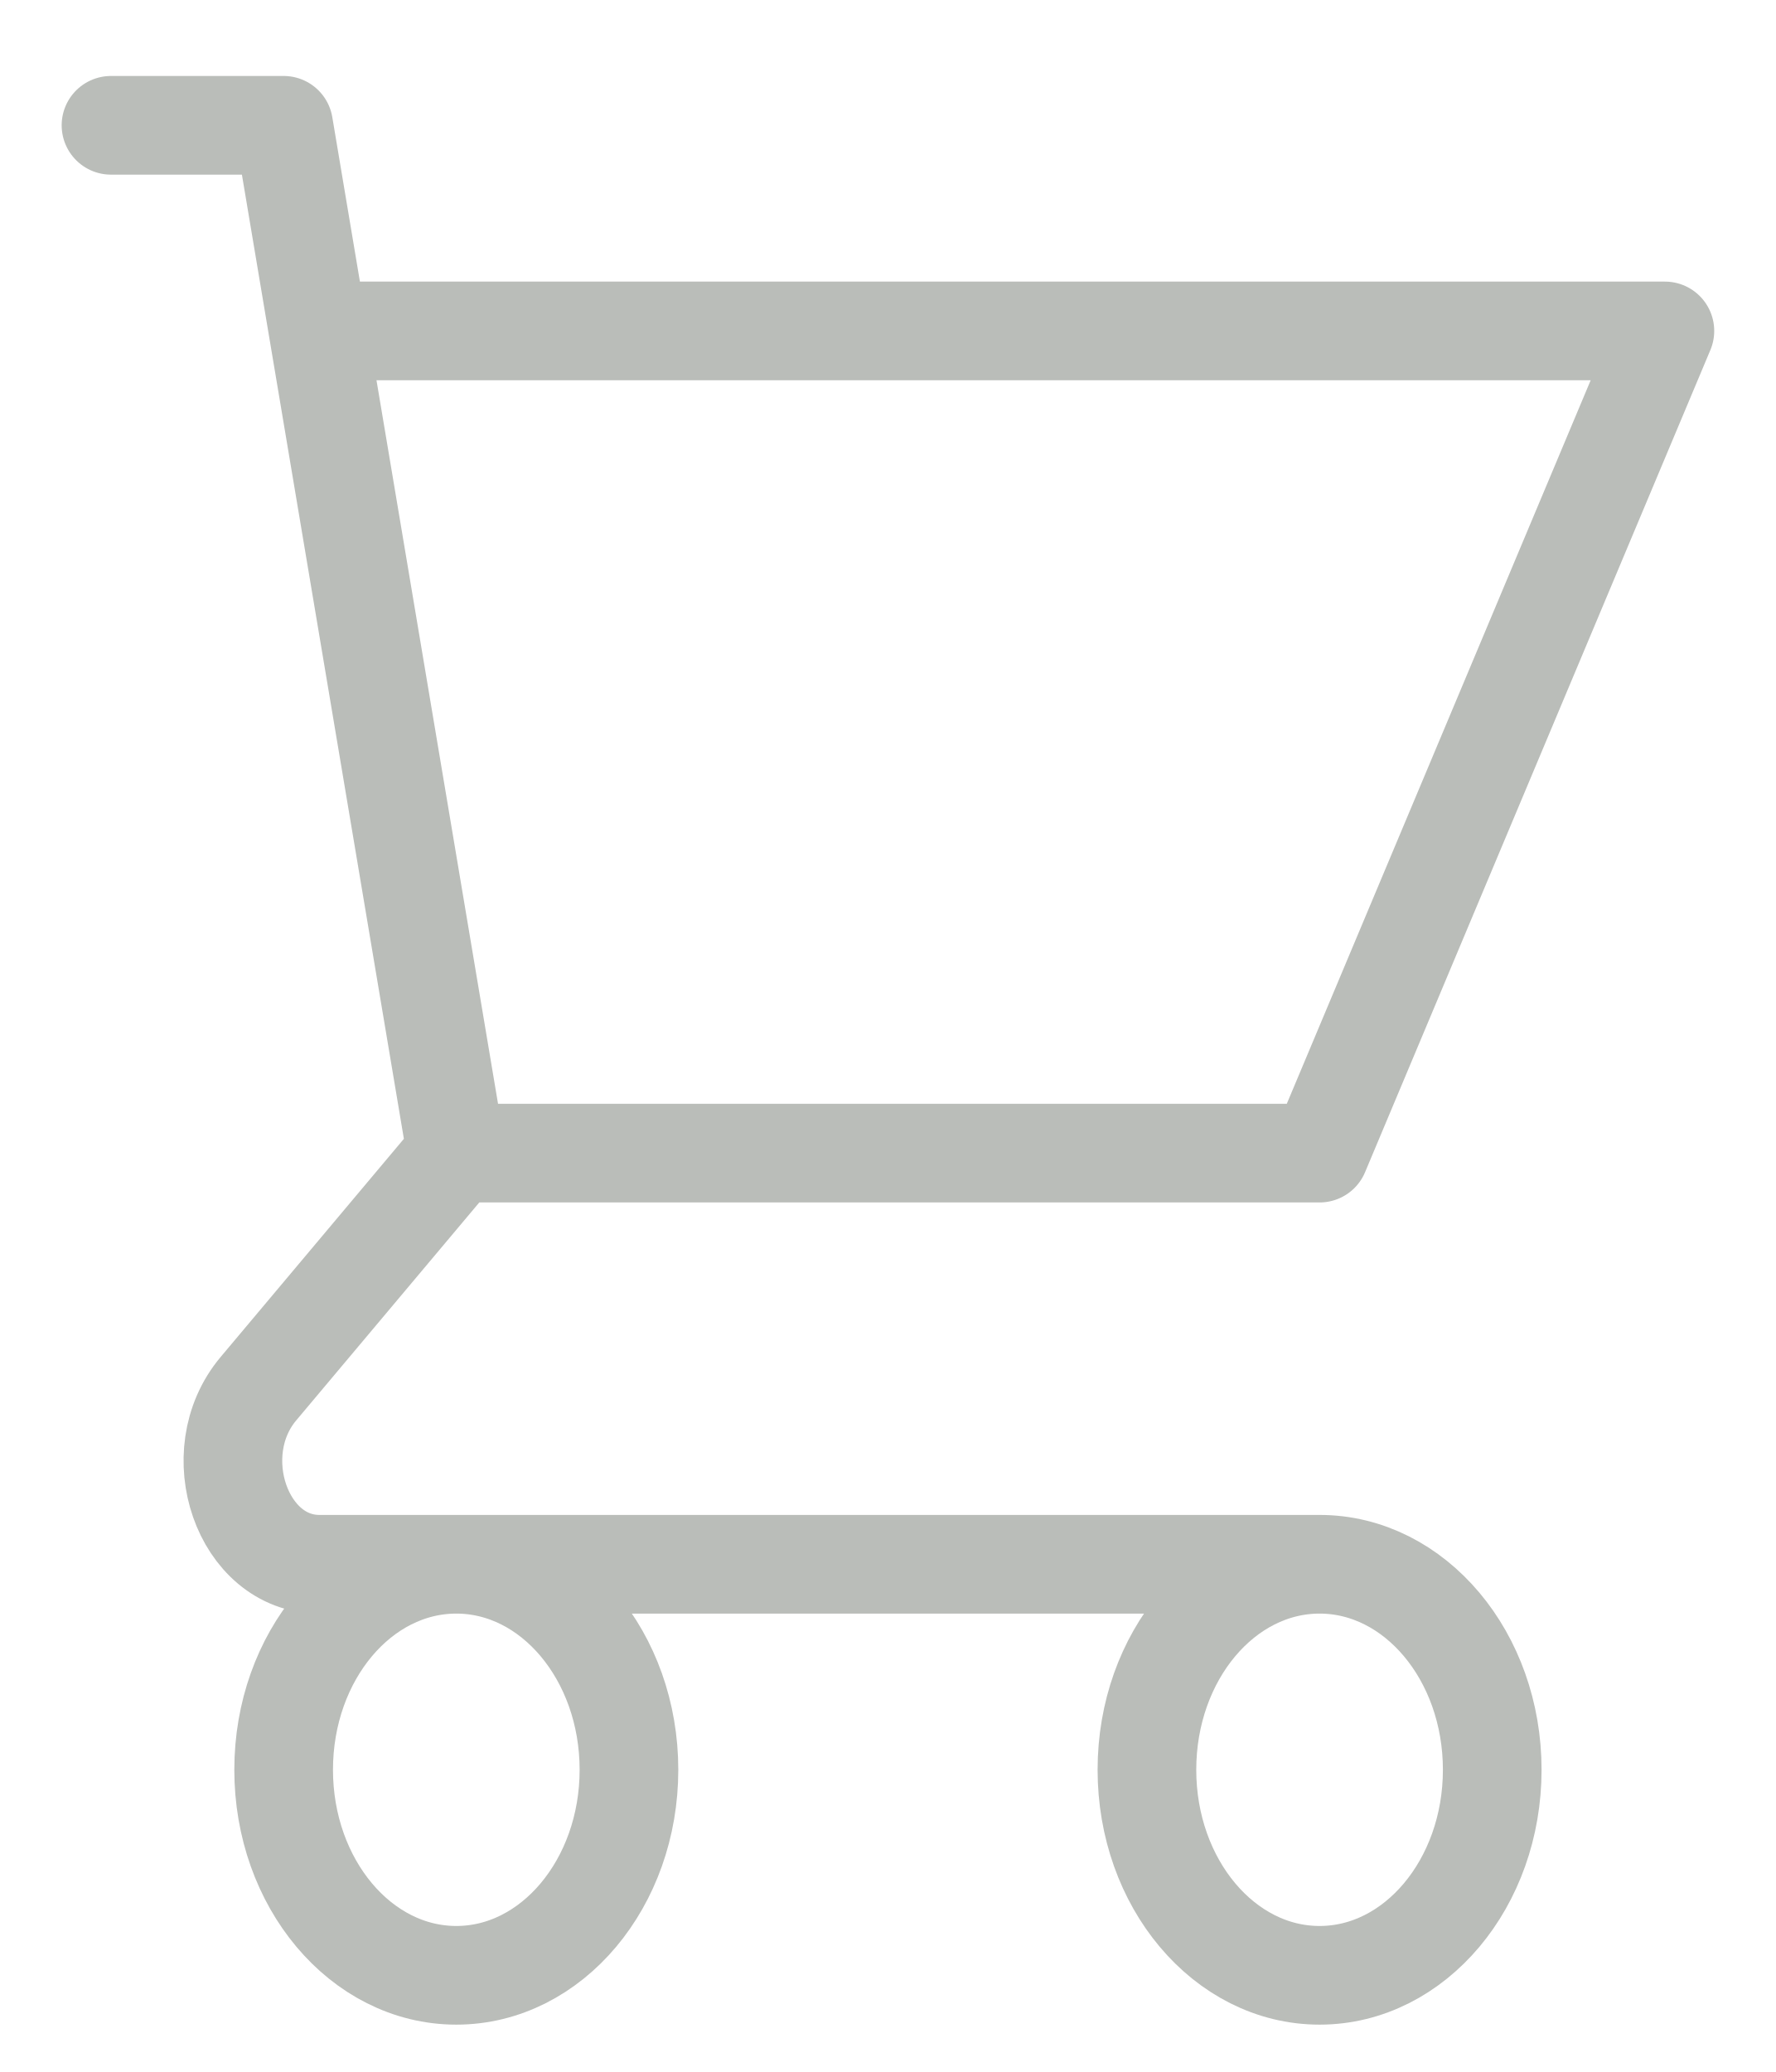
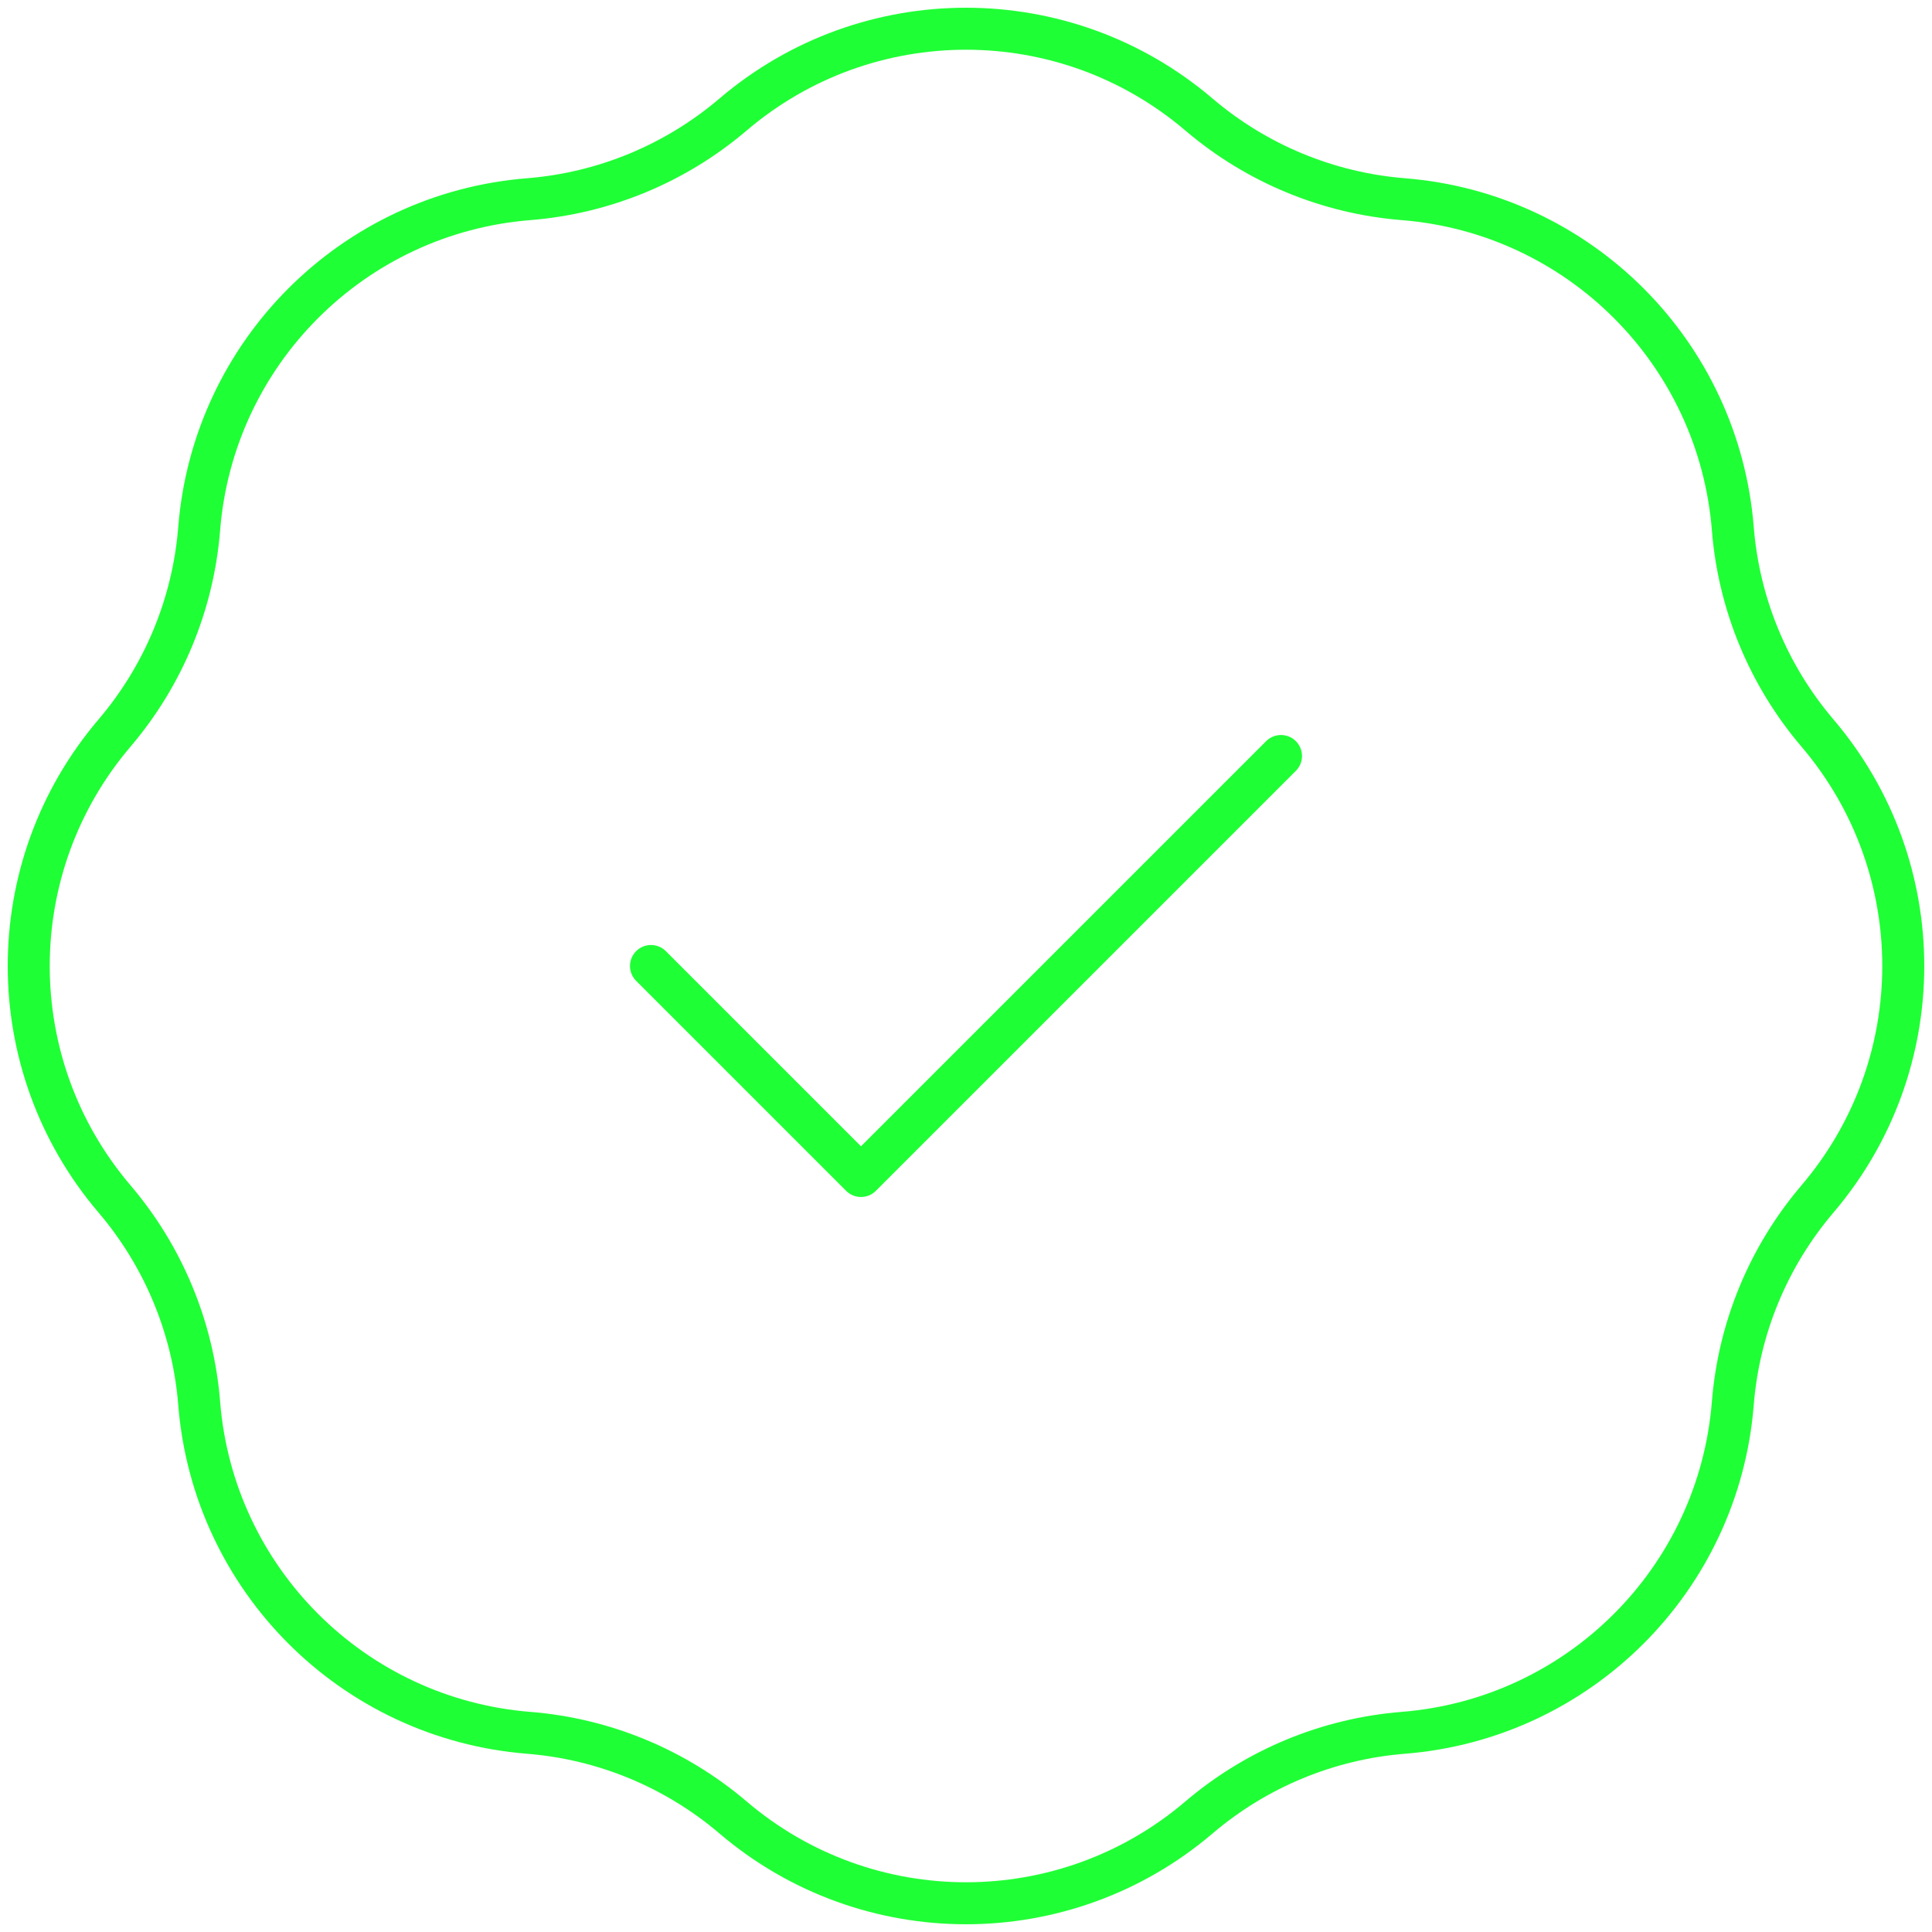
- <svg xmlns="http://www.w3.org/2000/svg" width="18" height="21" viewBox="0 0 18 21" fill="none">
-   <path d="M1.125 1.27H2.875L3.225 3.354M4.625 11.687H13.375L16.875 3.354H3.225M4.625 11.687L3.225 3.354M4.625 11.687L2.619 14.075C2.067 14.732 2.458 15.854 3.237 15.854H13.375M13.375 15.854C12.409 15.854 11.625 16.786 11.625 17.937C11.625 19.087 12.409 20.02 13.375 20.02C14.341 20.02 15.125 19.087 15.125 17.937C15.125 16.786 14.341 15.854 13.375 15.854ZM6.375 17.937C6.375 19.087 5.591 20.02 4.625 20.02C3.659 20.02 2.875 19.087 2.875 17.937C2.875 16.786 3.659 15.854 4.625 15.854C5.591 15.854 6.375 16.786 6.375 17.937Z" stroke="#BABDB9" stroke-linecap="round" stroke-linejoin="round" />
+ <svg xmlns="http://www.w3.org/2000/svg" width="92" height="92" viewBox="0 0 92 92" fill="none">
+   <path d="M31 46L41 56L61 36M25.174 9.485C28.762 9.199 32.167 7.788 34.907 5.454C41.299 0.006 50.701 0.006 57.093 5.454C59.833 7.788 63.239 9.199 66.826 9.485C75.199 10.153 81.847 16.802 82.515 25.174C82.801 28.761 84.212 32.167 86.546 34.907C91.994 41.299 91.994 50.701 86.546 57.093C84.212 59.833 82.801 63.239 82.515 66.826C81.847 75.198 75.199 81.847 66.826 82.515C63.239 82.801 59.833 84.212 57.093 86.546C50.701 91.994 41.299 91.994 34.907 86.546C32.167 84.212 28.762 82.801 25.174 82.515C16.802 81.847 10.153 75.198 9.485 66.826C9.199 63.239 7.788 59.833 5.454 57.093C0.006 50.701 0.006 41.299 5.454 34.907C7.788 32.167 9.199 28.761 9.485 25.174C10.153 16.802 16.802 10.153 25.174 9.485Z" stroke="#1FFF35" stroke-width="2" stroke-linecap="round" stroke-linejoin="round" />
</svg>
